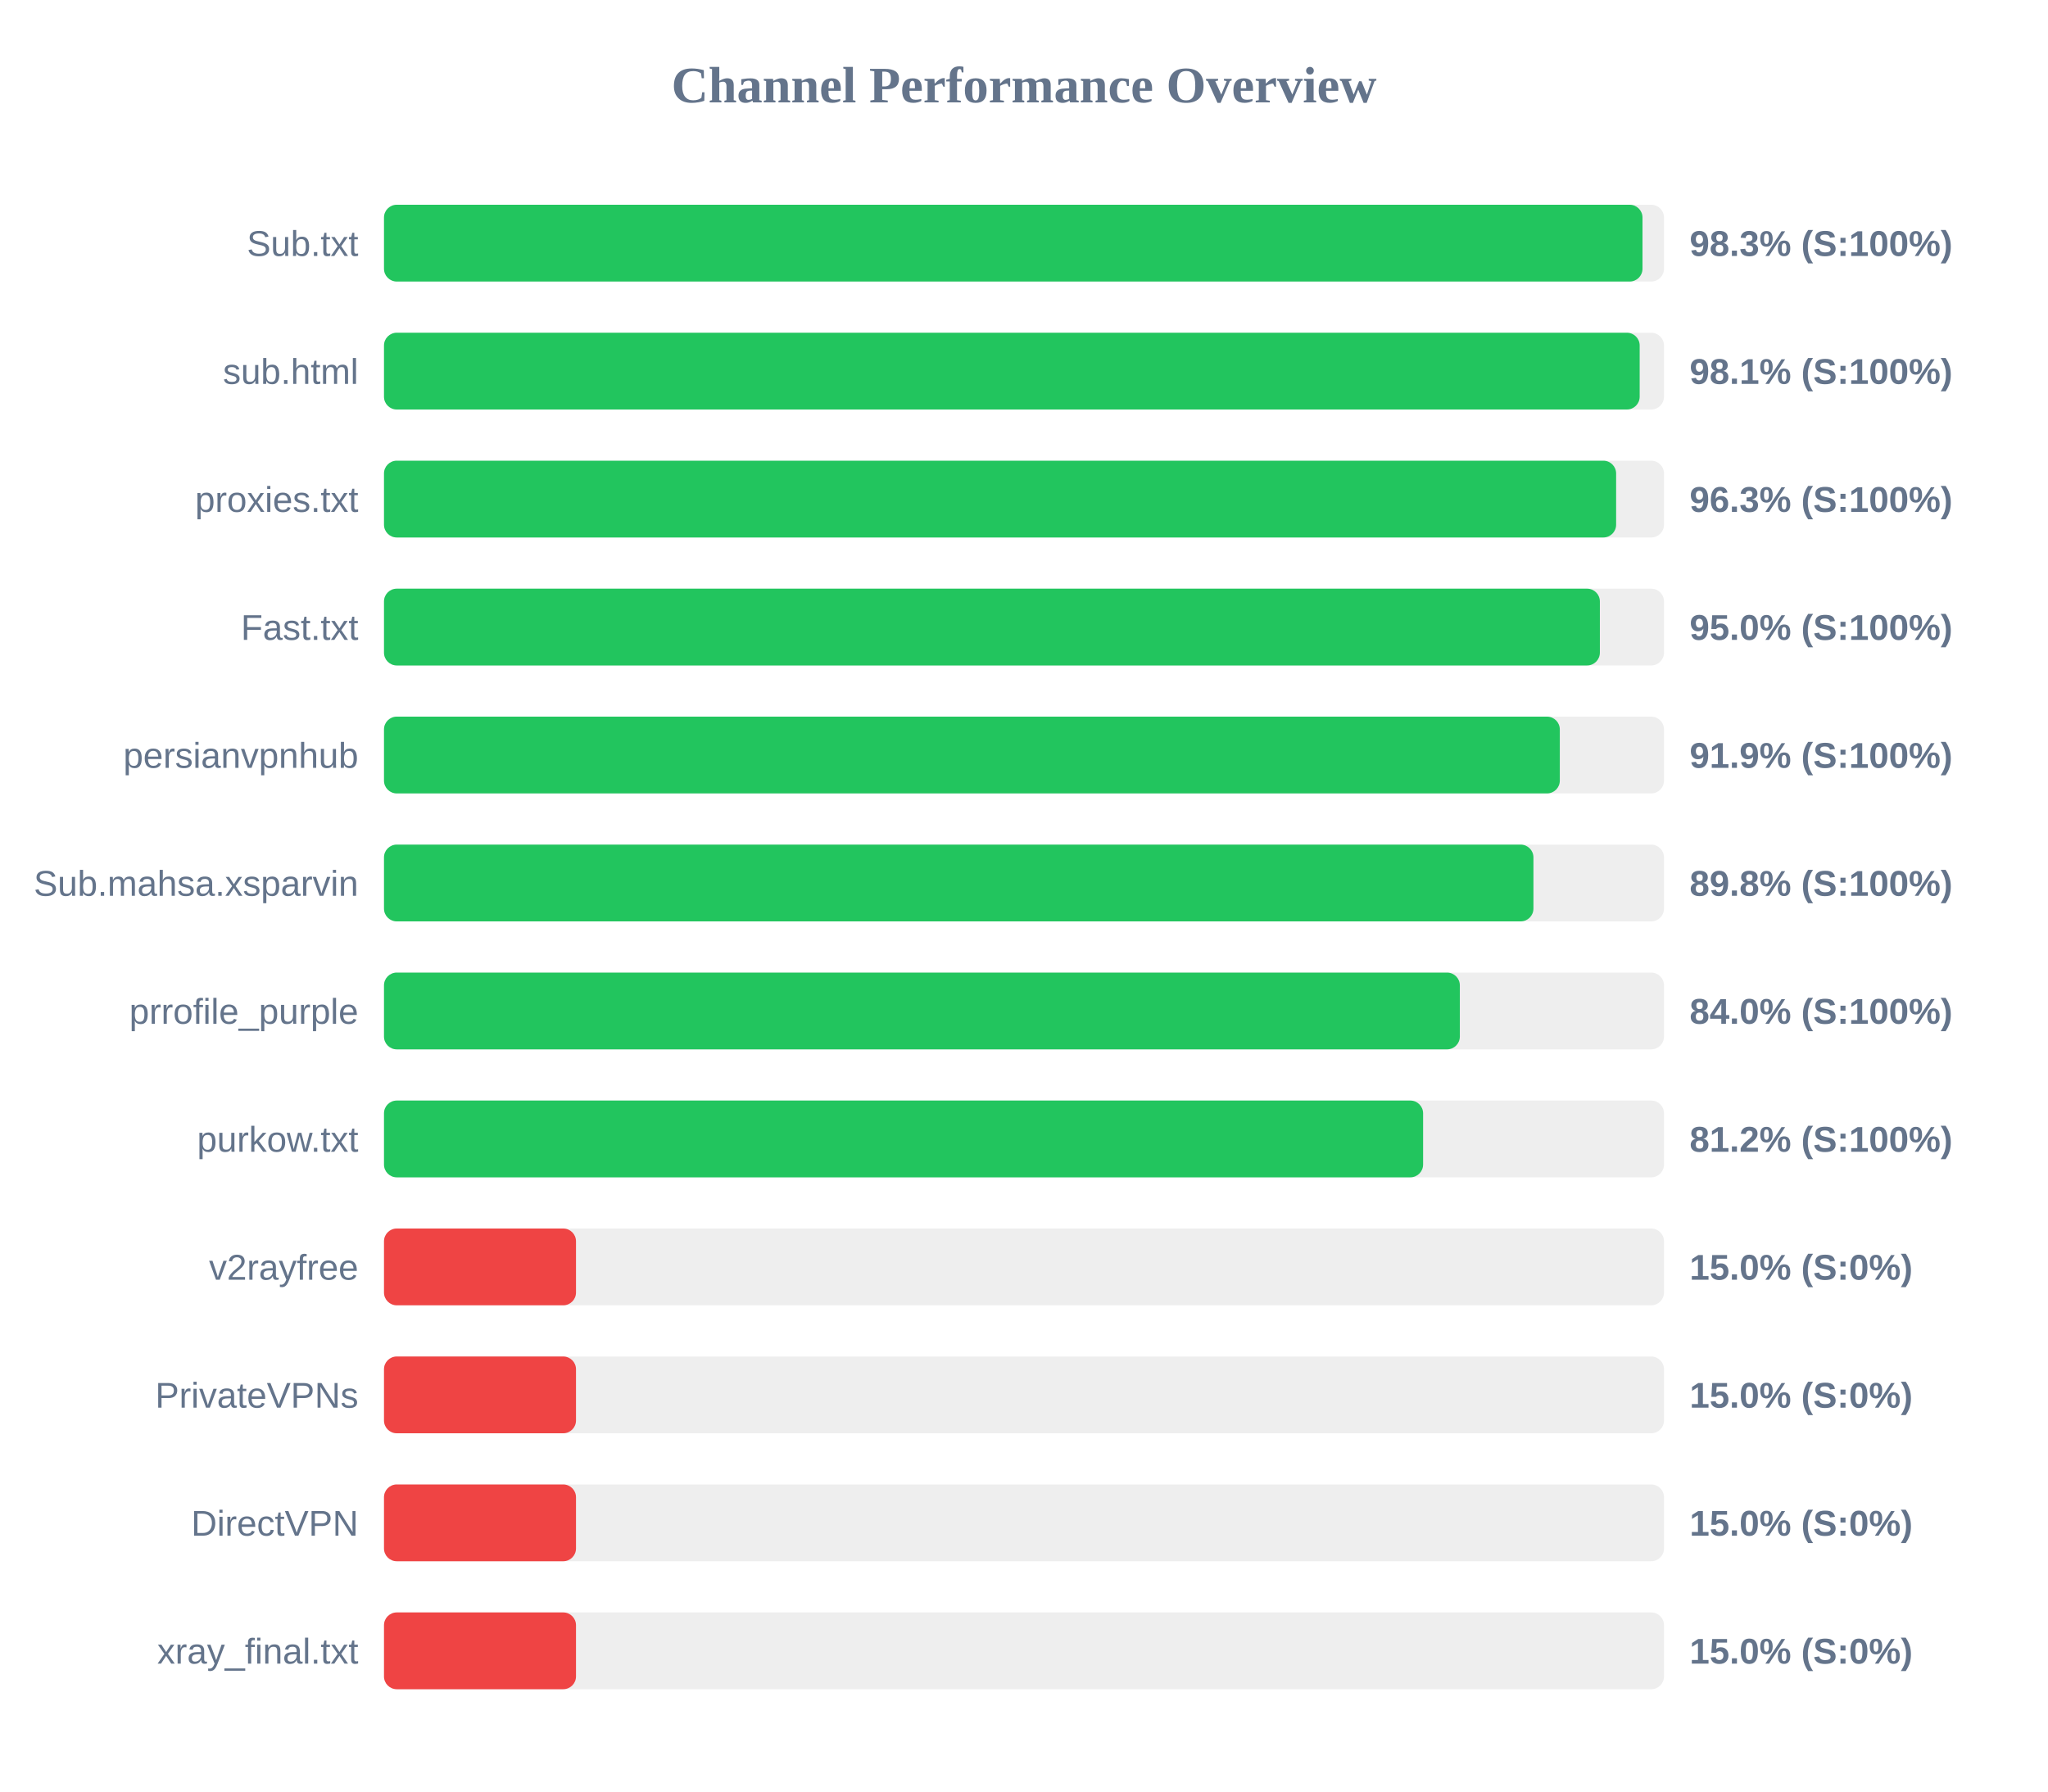
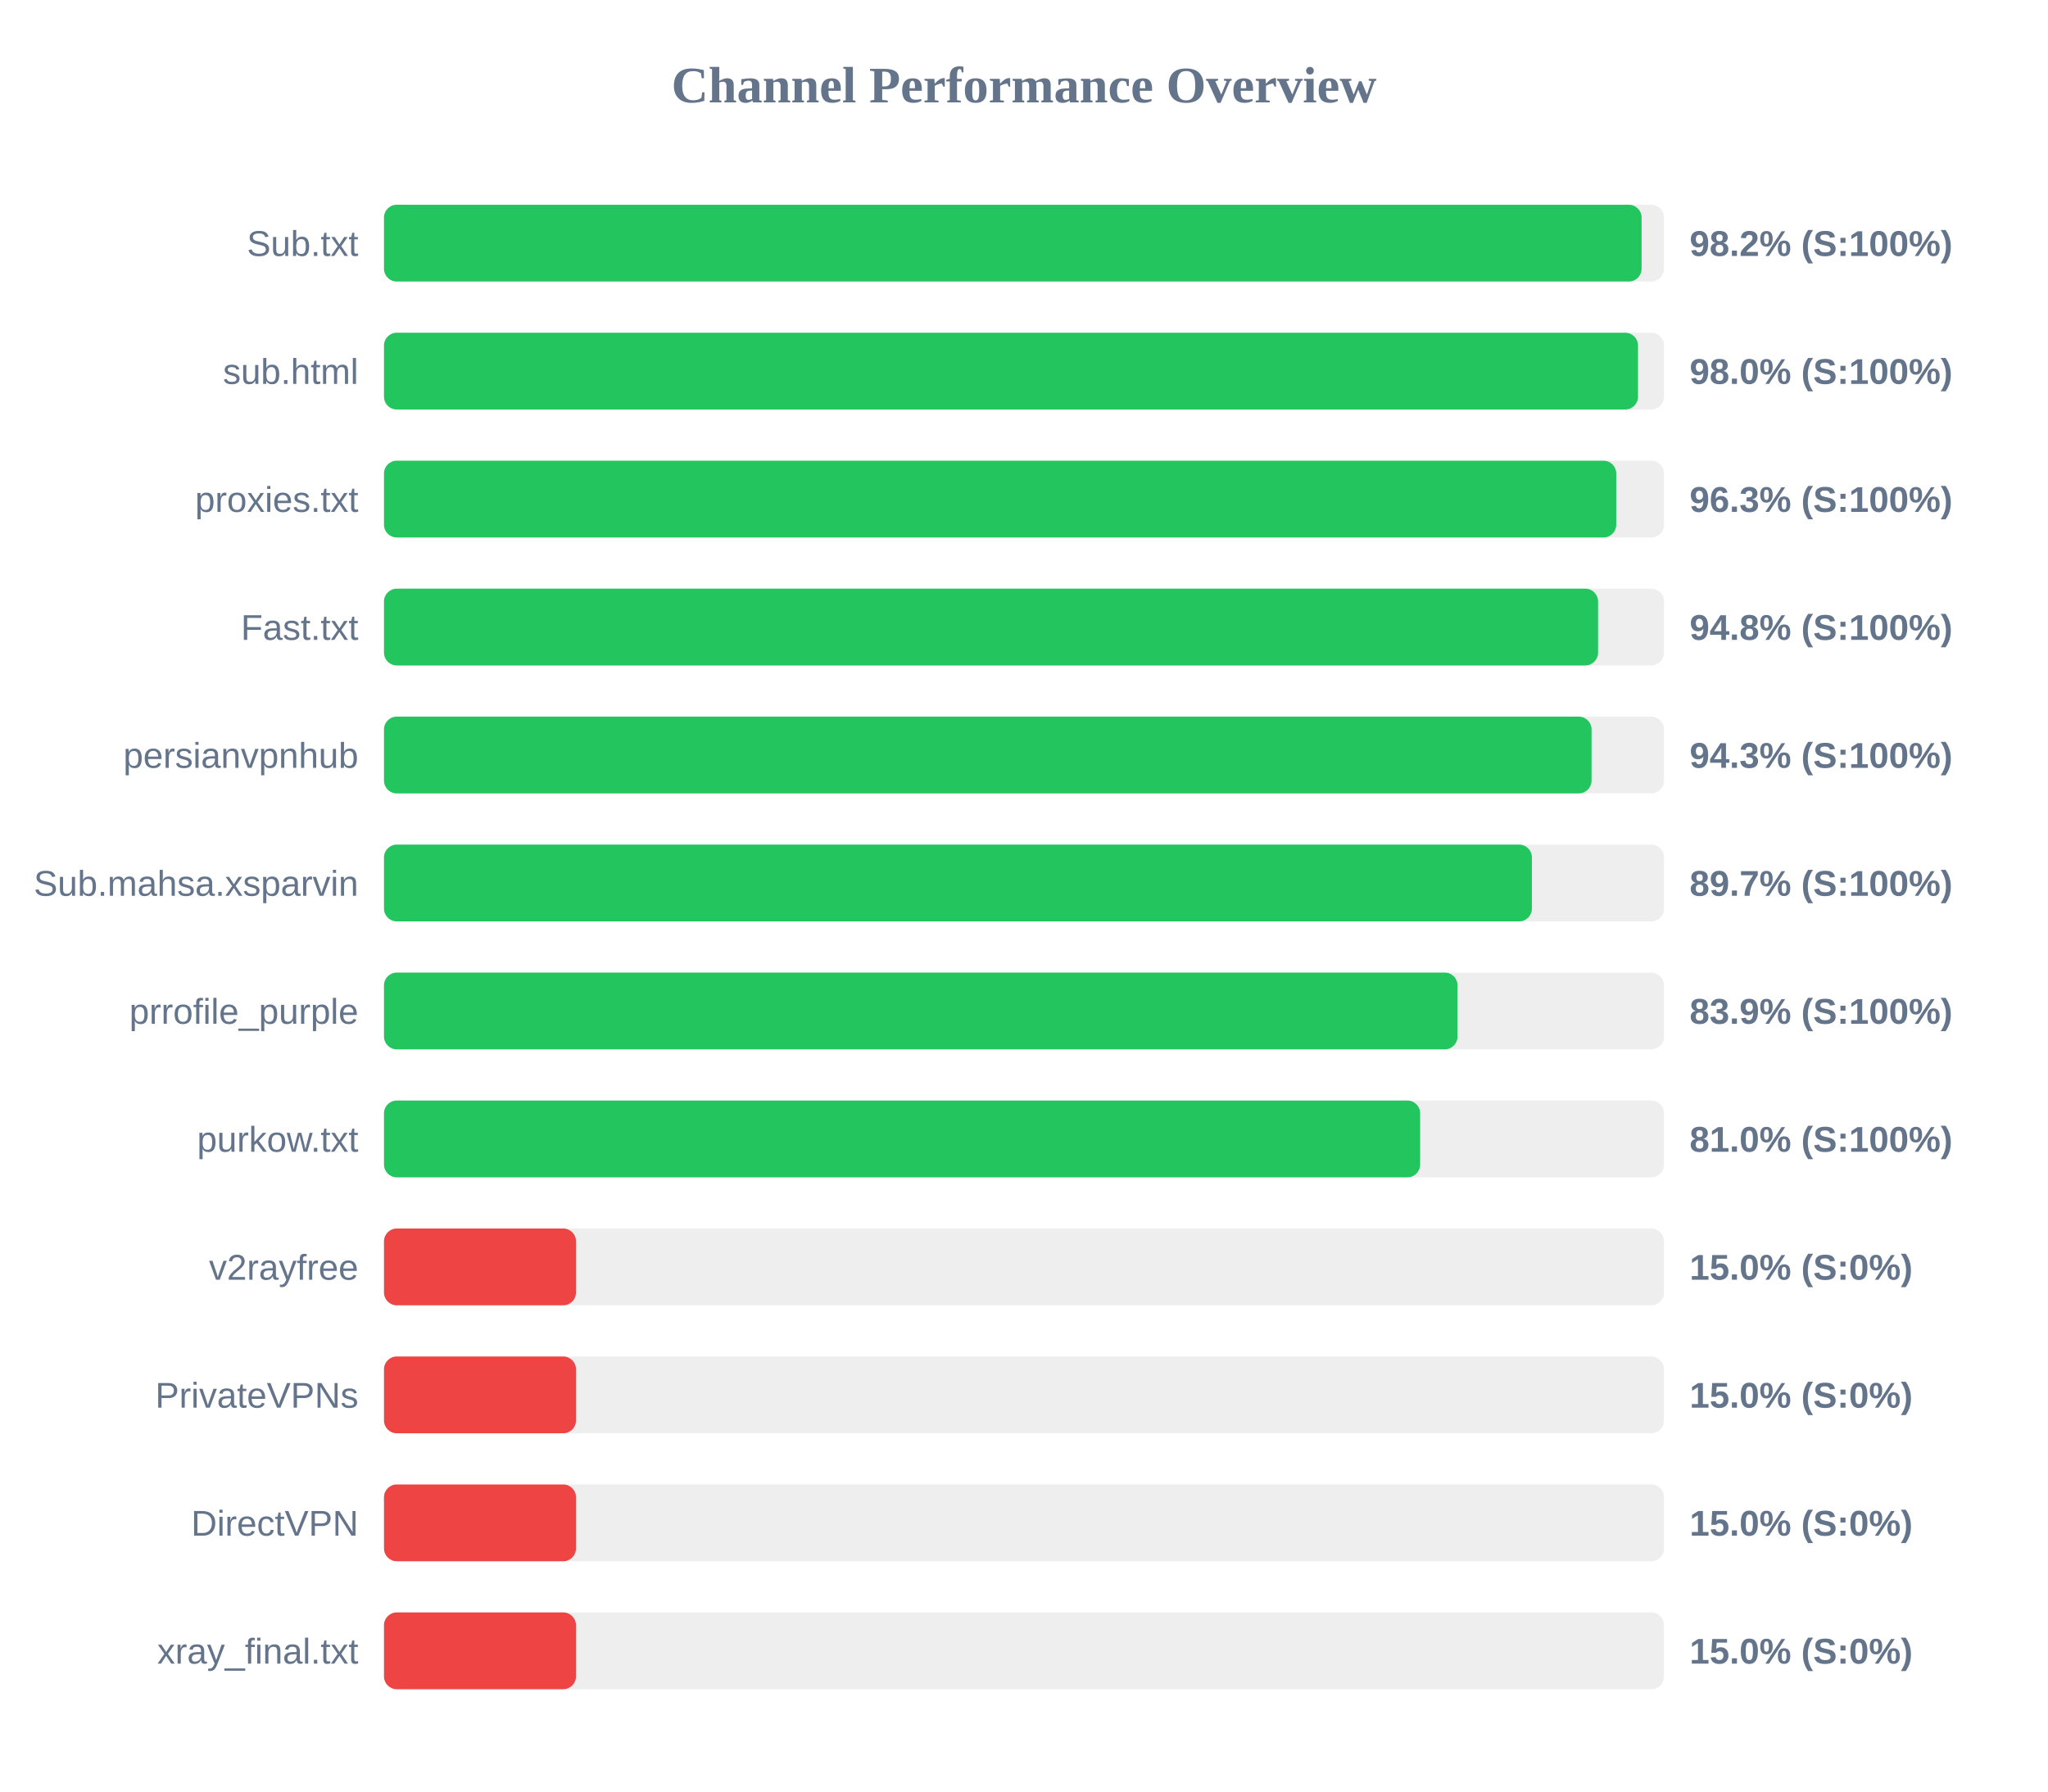
<svg xmlns="http://www.w3.org/2000/svg" width="800" height="700" version="1.1">
  <style>
        .row { font: 14px Arial; fill: #64748b; }
        .score { font: bold 14px Arial; fill: #64748b; }
    </style>
  <text x="400" y="40" text-anchor="middle" font-size="20px" font-weight="bold" fill="#64748b">Channel Performance Overview</text>
  <rect x="150" y="80" width="500" height="30" fill="#eee" rx="5" />
-   <rect x="150" y="80" width="491.6" height="30" fill="#22c55e" rx="5" />
+   <rect x="150" y="80" width="491.25" height="30" fill="#22c55e" rx="5" />
  <text x="140" y="100" text-anchor="end" class="row">Sub.txt</text>
-   <text x="660" y="100" text-anchor="start" class="score">98.3% (S:100%)</text>
+   <text x="660" y="100" text-anchor="start" class="score">98.2% (S:100%)</text>
  <rect x="150" y="130" width="500" height="30" fill="#eee" rx="5" />
-   <rect x="150" y="130" width="490.5" height="30" fill="#22c55e" rx="5" />
+   <rect x="150" y="130" width="489.85" height="30" fill="#22c55e" rx="5" />
  <text x="140" y="150" text-anchor="end" class="row">sub.html</text>
-   <text x="660" y="150" text-anchor="start" class="score">98.1% (S:100%)</text>
+   <text x="660" y="150" text-anchor="start" class="score">98.0% (S:100%)</text>
  <rect x="150" y="180" width="500" height="30" fill="#eee" rx="5" />
-   <rect x="150" y="180" width="481.3" height="30" fill="#22c55e" rx="5" />
+   <rect x="150" y="180" width="481.35" height="30" fill="#22c55e" rx="5" />
  <text x="140" y="200" text-anchor="end" class="row">proxies.txt</text>
  <text x="660" y="200" text-anchor="start" class="score">96.3% (S:100%)</text>
  <rect x="150" y="230" width="500" height="30" fill="#eee" rx="5" />
-   <rect x="150" y="230" width="474.95" height="30" fill="#22c55e" rx="5" />
+   <rect x="150" y="230" width="474.25" height="30" fill="#22c55e" rx="5" />
  <text x="140" y="250" text-anchor="end" class="row">Fast.txt</text>
-   <text x="660" y="250" text-anchor="start" class="score">95.0% (S:100%)</text>
+   <text x="660" y="250" text-anchor="start" class="score">94.8% (S:100%)</text>
  <rect x="150" y="280" width="500" height="30" fill="#eee" rx="5" />
-   <rect x="150" y="280" width="459.3" height="30" fill="#22c55e" rx="5" />
+   <rect x="150" y="280" width="471.7" height="30" fill="#22c55e" rx="5" />
  <text x="140" y="300" text-anchor="end" class="row">persianvpnhub</text>
-   <text x="660" y="300" text-anchor="start" class="score">91.9% (S:100%)</text>
+   <text x="660" y="300" text-anchor="start" class="score">94.3% (S:100%)</text>
  <rect x="150" y="330" width="500" height="30" fill="#eee" rx="5" />
-   <rect x="150" y="330" width="449.0" height="30" fill="#22c55e" rx="5" />
+   <rect x="150" y="330" width="448.4" height="30" fill="#22c55e" rx="5" />
  <text x="140" y="350" text-anchor="end" class="row">Sub.mahsa.xsparvin</text>
-   <text x="660" y="350" text-anchor="start" class="score">89.8% (S:100%)</text>
+   <text x="660" y="350" text-anchor="start" class="score">89.7% (S:100%)</text>
  <rect x="150" y="380" width="500" height="30" fill="#eee" rx="5" />
-   <rect x="150" y="380" width="420.25" height="30" fill="#22c55e" rx="5" />
+   <rect x="150" y="380" width="419.35" height="30" fill="#22c55e" rx="5" />
  <text x="140" y="400" text-anchor="end" class="row">prrofile_purple</text>
-   <text x="660" y="400" text-anchor="start" class="score">84.0% (S:100%)</text>
+   <text x="660" y="400" text-anchor="start" class="score">83.9% (S:100%)</text>
  <rect x="150" y="430" width="500" height="30" fill="#eee" rx="5" />
-   <rect x="150" y="430" width="405.9" height="30" fill="#22c55e" rx="5" />
+   <rect x="150" y="430" width="404.75" height="30" fill="#22c55e" rx="5" />
  <text x="140" y="450" text-anchor="end" class="row">purkow.txt</text>
-   <text x="660" y="450" text-anchor="start" class="score">81.2% (S:100%)</text>
+   <text x="660" y="450" text-anchor="start" class="score">81.0% (S:100%)</text>
  <rect x="150" y="480" width="500" height="30" fill="#eee" rx="5" />
  <rect x="150" y="480" width="75.0" height="30" fill="#ef4444" rx="5" />
  <text x="140" y="500" text-anchor="end" class="row">v2rayfree</text>
  <text x="660" y="500" text-anchor="start" class="score">15.0% (S:0%)</text>
  <rect x="150" y="530" width="500" height="30" fill="#eee" rx="5" />
  <rect x="150" y="530" width="75.0" height="30" fill="#ef4444" rx="5" />
  <text x="140" y="550" text-anchor="end" class="row">PrivateVPNs</text>
  <text x="660" y="550" text-anchor="start" class="score">15.0% (S:0%)</text>
  <rect x="150" y="580" width="500" height="30" fill="#eee" rx="5" />
  <rect x="150" y="580" width="75.0" height="30" fill="#ef4444" rx="5" />
  <text x="140" y="600" text-anchor="end" class="row">DirectVPN</text>
  <text x="660" y="600" text-anchor="start" class="score">15.0% (S:0%)</text>
  <rect x="150" y="630" width="500" height="30" fill="#eee" rx="5" />
  <rect x="150" y="630" width="75.0" height="30" fill="#ef4444" rx="5" />
  <text x="140" y="650" text-anchor="end" class="row">xray_final.txt</text>
  <text x="660" y="650" text-anchor="start" class="score">15.0% (S:0%)</text>
</svg>
